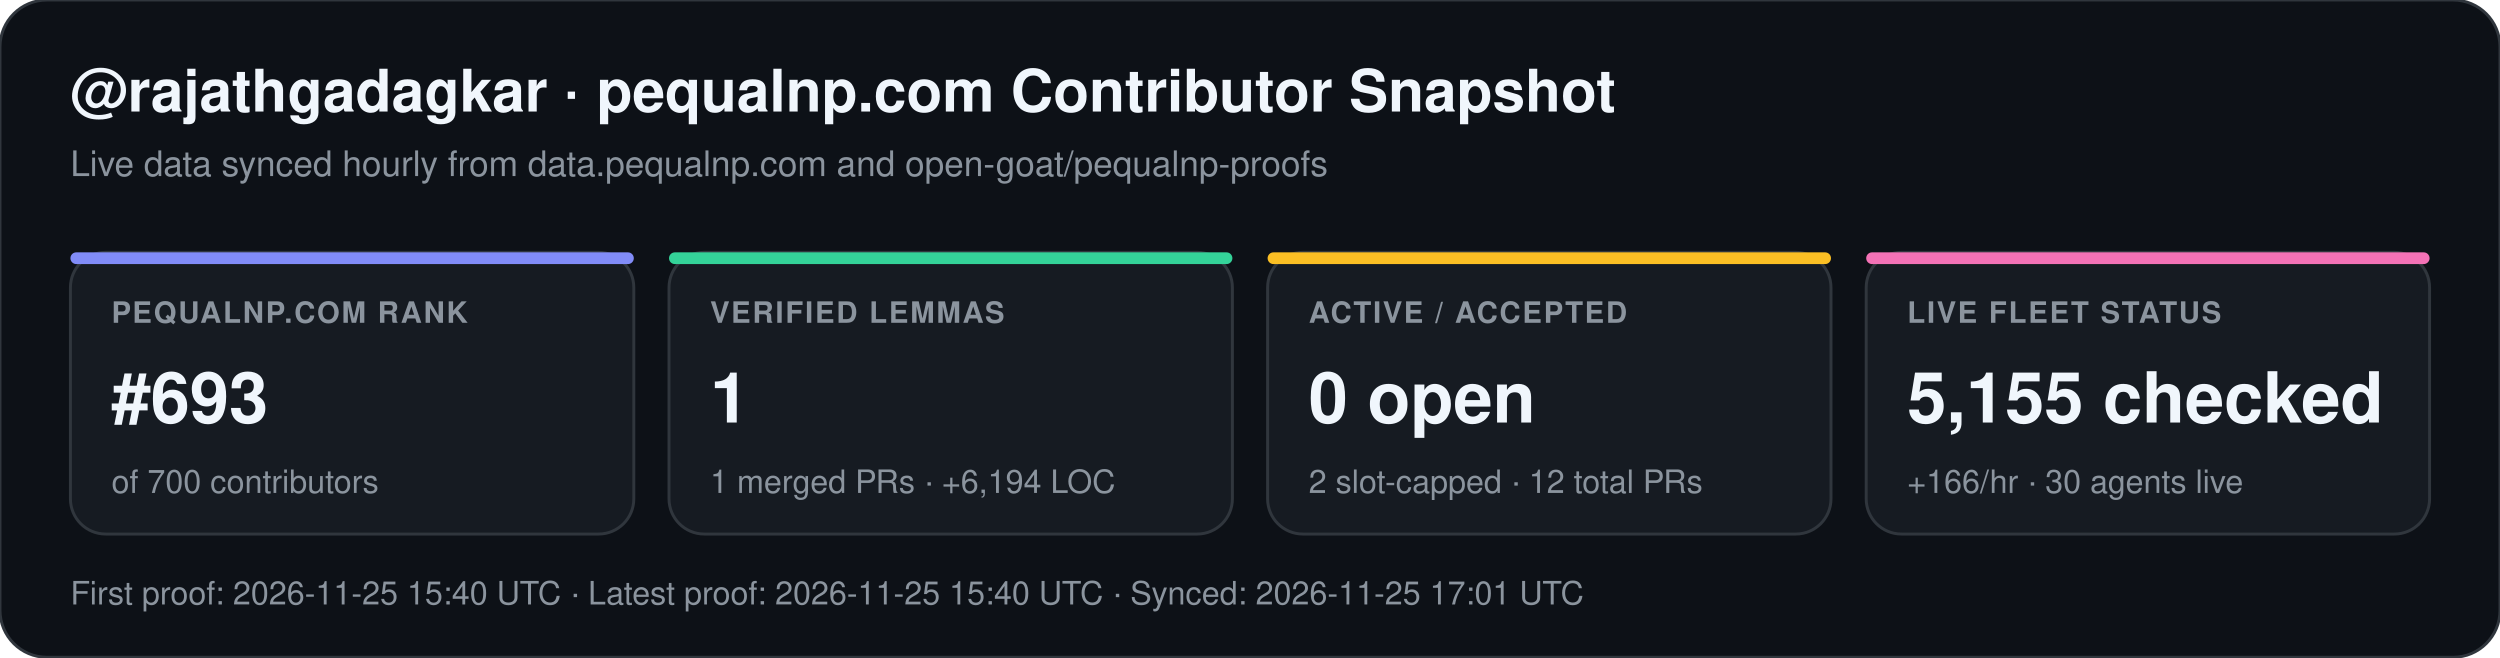
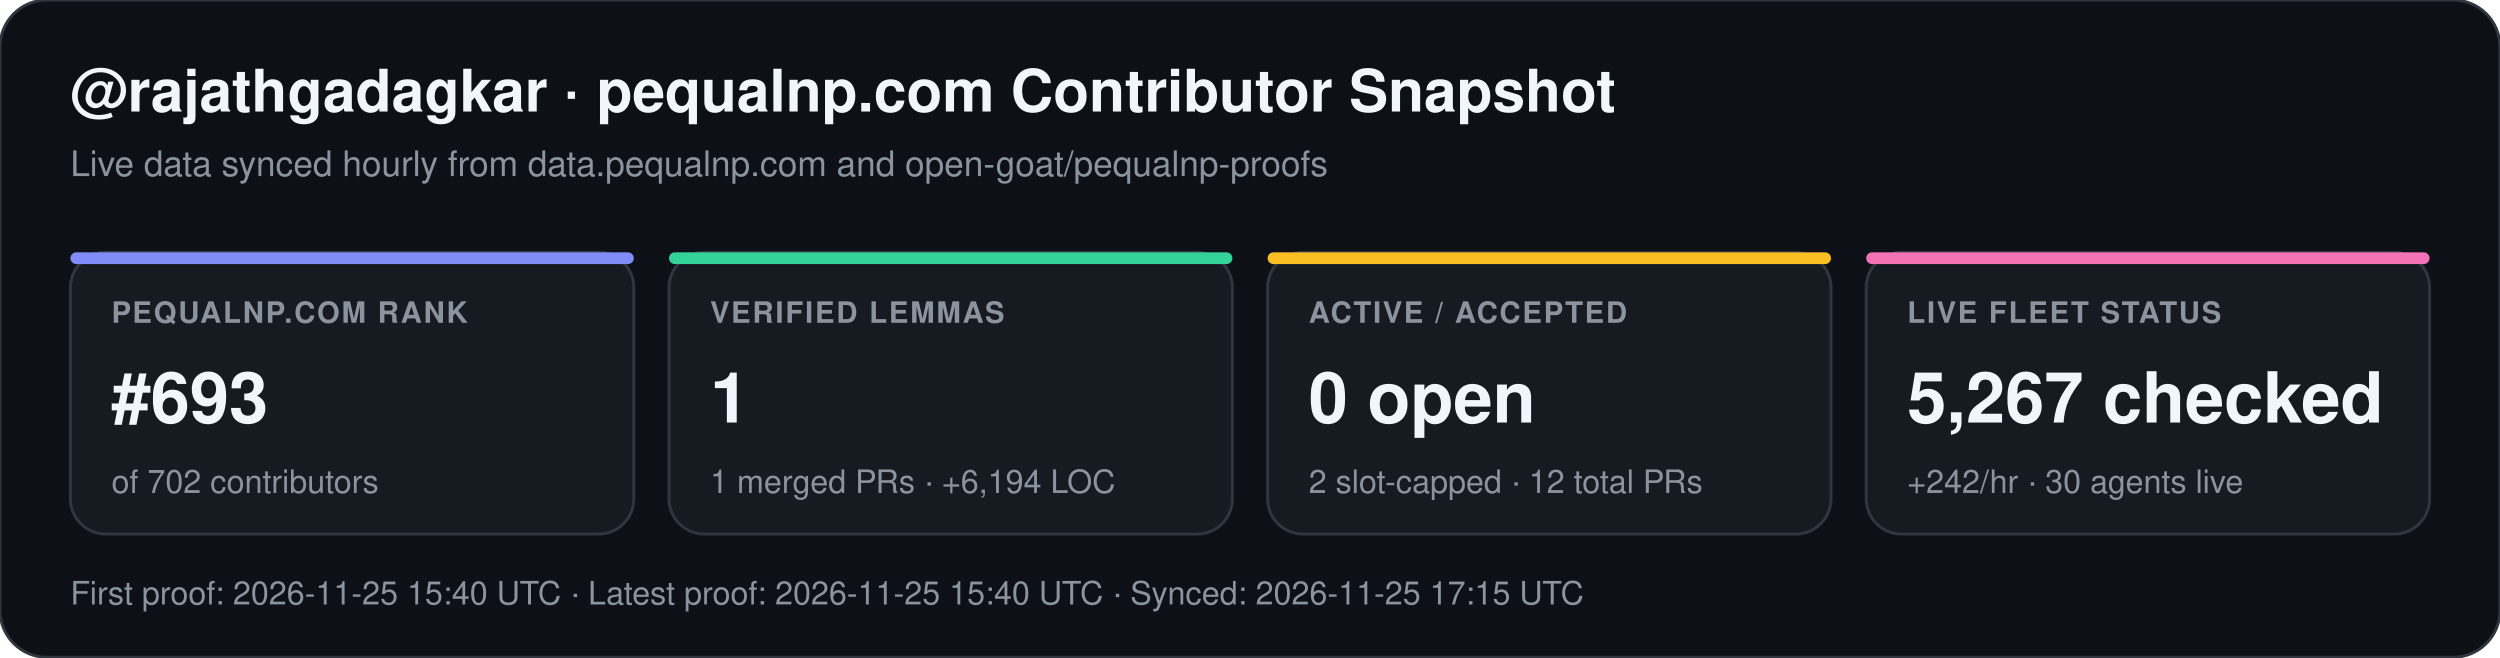
<svg xmlns="http://www.w3.org/2000/svg" width="852" height="224" viewBox="0 0 852 224" font-family="-apple-system,BlinkMacSystemFont,Segoe UI,Helvetica,Arial,sans-serif">
  <rect width="852" height="224" rx="16" fill="#0d1117" stroke="#30363d" stroke-width="1" />
  <text x="24" y="38" fill="#f0f6fc" font-size="20" font-weight="700">@rajathgadagkar · pequalnp.com Contributor Snapshot</text>
  <text x="24" y="60" fill="#8b949e" font-size="12">Live data synced hourly from data.pequalnp.com and open-goat/pequalnp-proofs</text>
  <rect x="24" y="86" width="192" height="96" rx="12" fill="#161b22" stroke="#30363d" stroke-width="1" />
  <rect x="24" y="86" width="192" height="4" rx="2" fill="#818cf8" />
  <text x="38" y="110" fill="#8b949e" font-size="10" font-weight="600" letter-spacing="0.6">PEQUALNP.COM RANK</text>
  <text x="38" y="144" fill="#f0f6fc" font-size="24" font-weight="700">#693</text>
-   <text x="38" y="168" fill="#8b949e" font-size="11">of 700 contributors</text>
+   <text x="38" y="168" fill="#8b949e" font-size="11">of 702 contributors</text>
  <rect x="228" y="86" width="192" height="96" rx="12" fill="#161b22" stroke="#30363d" stroke-width="1" />
  <rect x="228" y="86" width="192" height="4" rx="2" fill="#34d399" />
  <text x="242" y="110" fill="#8b949e" font-size="10" font-weight="600" letter-spacing="0.6">VERIFIED LEMMAS</text>
  <text x="242" y="144" fill="#f0f6fc" font-size="24" font-weight="700">1</text>
  <text x="242" y="168" fill="#8b949e" font-size="11">1 merged PRs · +6,194 LOC</text>
  <rect x="432" y="86" width="192" height="96" rx="12" fill="#161b22" stroke="#30363d" stroke-width="1" />
  <rect x="432" y="86" width="192" height="4" rx="2" fill="#fbbf24" />
  <text x="446" y="110" fill="#8b949e" font-size="10" font-weight="600" letter-spacing="0.6">ACTIVE / ACCEPTED</text>
  <text x="446" y="144" fill="#f0f6fc" font-size="24" font-weight="700">0 open</text>
  <text x="446" y="168" fill="#8b949e" font-size="11">2 slot-capped · 12 total PRs</text>
  <rect x="636" y="86" width="192" height="96" rx="12" fill="#161b22" stroke="#30363d" stroke-width="1" />
  <rect x="636" y="86" width="192" height="4" rx="2" fill="#f472b6" />
  <text x="650" y="110" fill="#8b949e" font-size="10" font-weight="600" letter-spacing="0.6">LIVE FLEET STATUS</text>
-   <text x="650" y="144" fill="#f0f6fc" font-size="24" font-weight="700">5,155 checked</text>
-   <text x="650" y="168" fill="#8b949e" font-size="11">+166/hr · 30 agents live</text>
-   <text x="24" y="206" fill="#8b949e" font-size="11">First proof: 2026-11-25 15:40 UTC  ·  Latest proof: 2026-11-25 15:40 UTC  ·  Synced: 2026-11-25 17:01 UTC</text>
+   <text x="650" y="144" fill="#f0f6fc" font-size="24" font-weight="700">5,267 checked</text>
+   <text x="650" y="168" fill="#8b949e" font-size="11">+242/hr · 30 agents live</text>
+   <text x="24" y="206" fill="#8b949e" font-size="11">First proof: 2026-11-25 15:40 UTC  ·  Latest proof: 2026-11-25 15:40 UTC  ·  Synced: 2026-11-25 17:15 UTC</text>
</svg>
